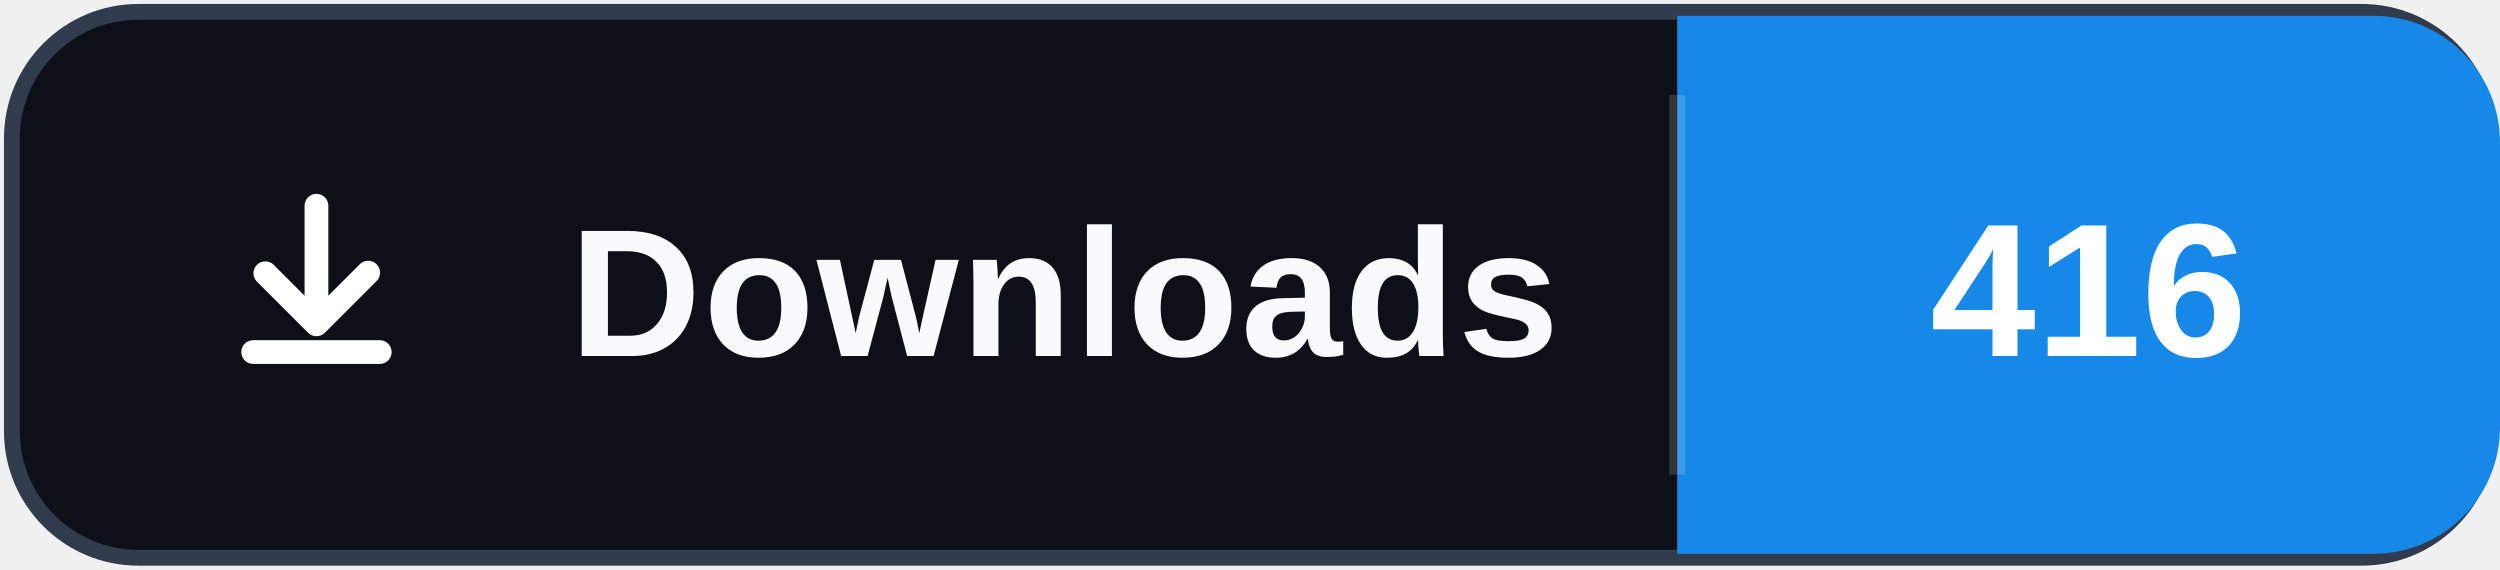
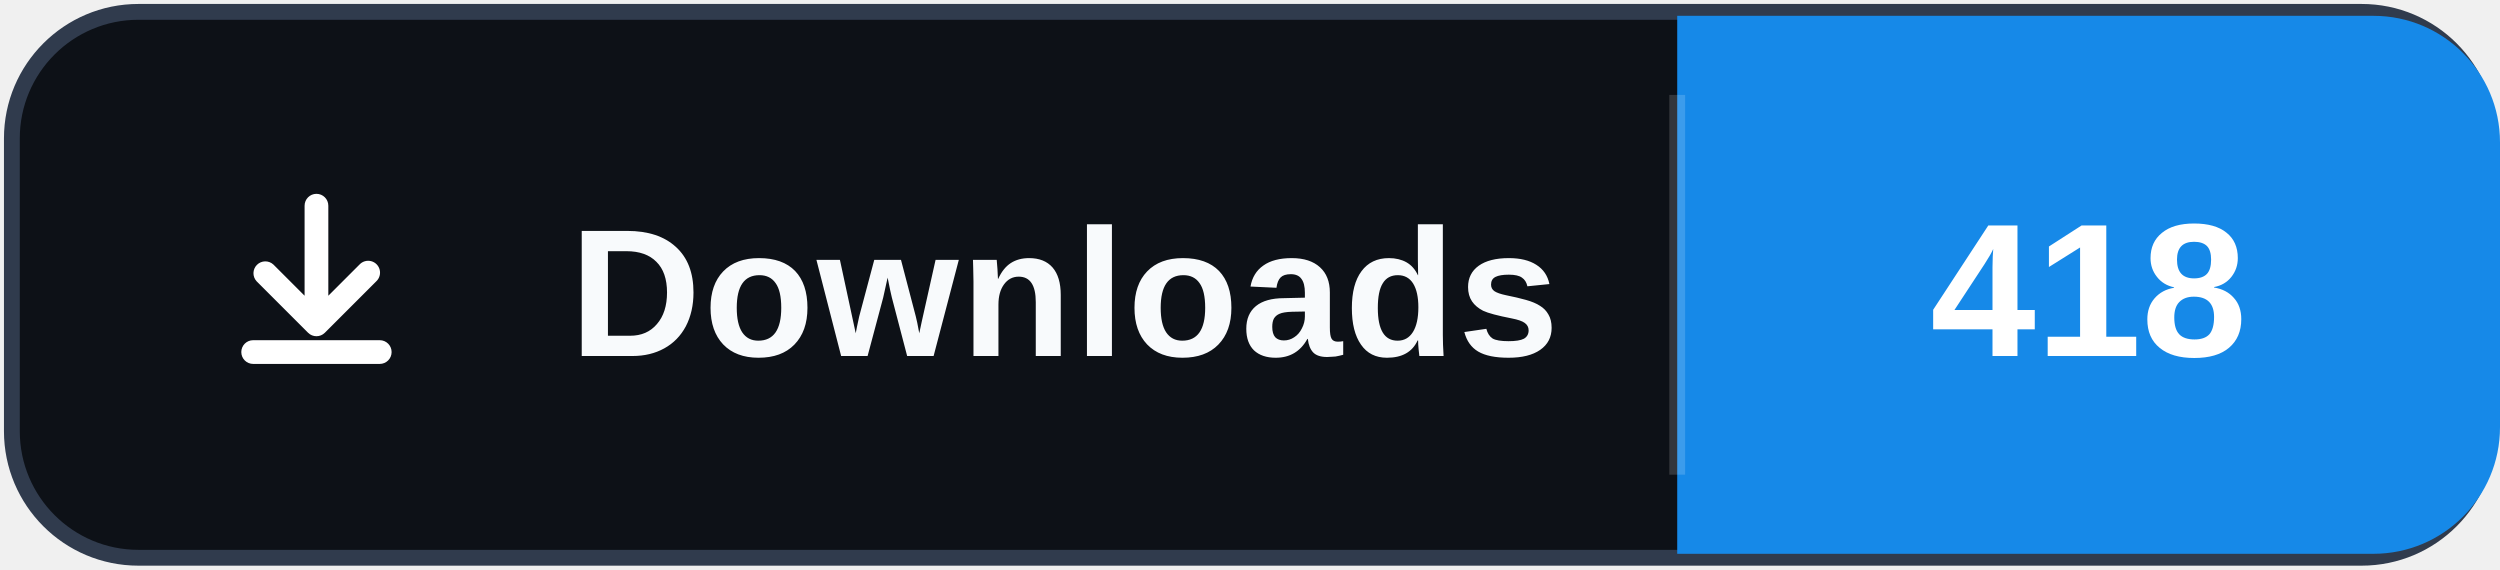
- <svg xmlns="http://www.w3.org/2000/svg" width="158" height="36" role="img" aria-label="Downloads: 416">
+ <svg xmlns="http://www.w3.org/2000/svg" width="158" height="36" role="img" aria-label="Downloads: 418">
  <rect x="0.75" y="0.75" width="156.5" height="34.5" rx="8" fill="#0d1117" stroke="#303b4d" />
  <path d="M106 1h44a8 8 0 0 1 8 8v18a8 8 0 0 1-8 8h-44Z" fill="#1689E8" />
  <path d="M106 6v24" stroke="#ffffff" stroke-opacity=".16" />
  <svg x="12" y="10" width="16" height="16" viewBox="0 0 16 16" aria-hidden="true">
    <path fill="#ffffff" d="M8 2.25a.75.75 0 0 1 .75.75v5.69l1.97-1.97a.75.75 0 1 1 1.06 1.06l-3.25 3.25a.75.75 0 0 1-1.06 0L4.22 7.78a.75.75 0 0 1 1.06-1.06l1.97 1.97V3A.75.75 0 0 1 8 2.25Zm-4.75 10a.75.75 0 0 1 .75-.75h8a.75.75 0 0 1 0 1.5H4a.75.75 0 0 1-.75-.75Z" />
  </svg>
  <text x="36" y="22.5" fill="#f8fafc" font-family="Segoe UI,Arial,sans-serif" font-size="11.5" font-weight="700" letter-spacing=".15">Downloads</text>
-   <text x="132" y="22.5" fill="#ffffff" text-anchor="middle" font-family="Segoe UI,Arial,sans-serif" font-size="12" font-weight="700">416</text>
+   <text x="132" y="22.5" fill="#ffffff" text-anchor="middle" font-family="Segoe UI,Arial,sans-serif" font-size="12" font-weight="700">418</text>
</svg>
